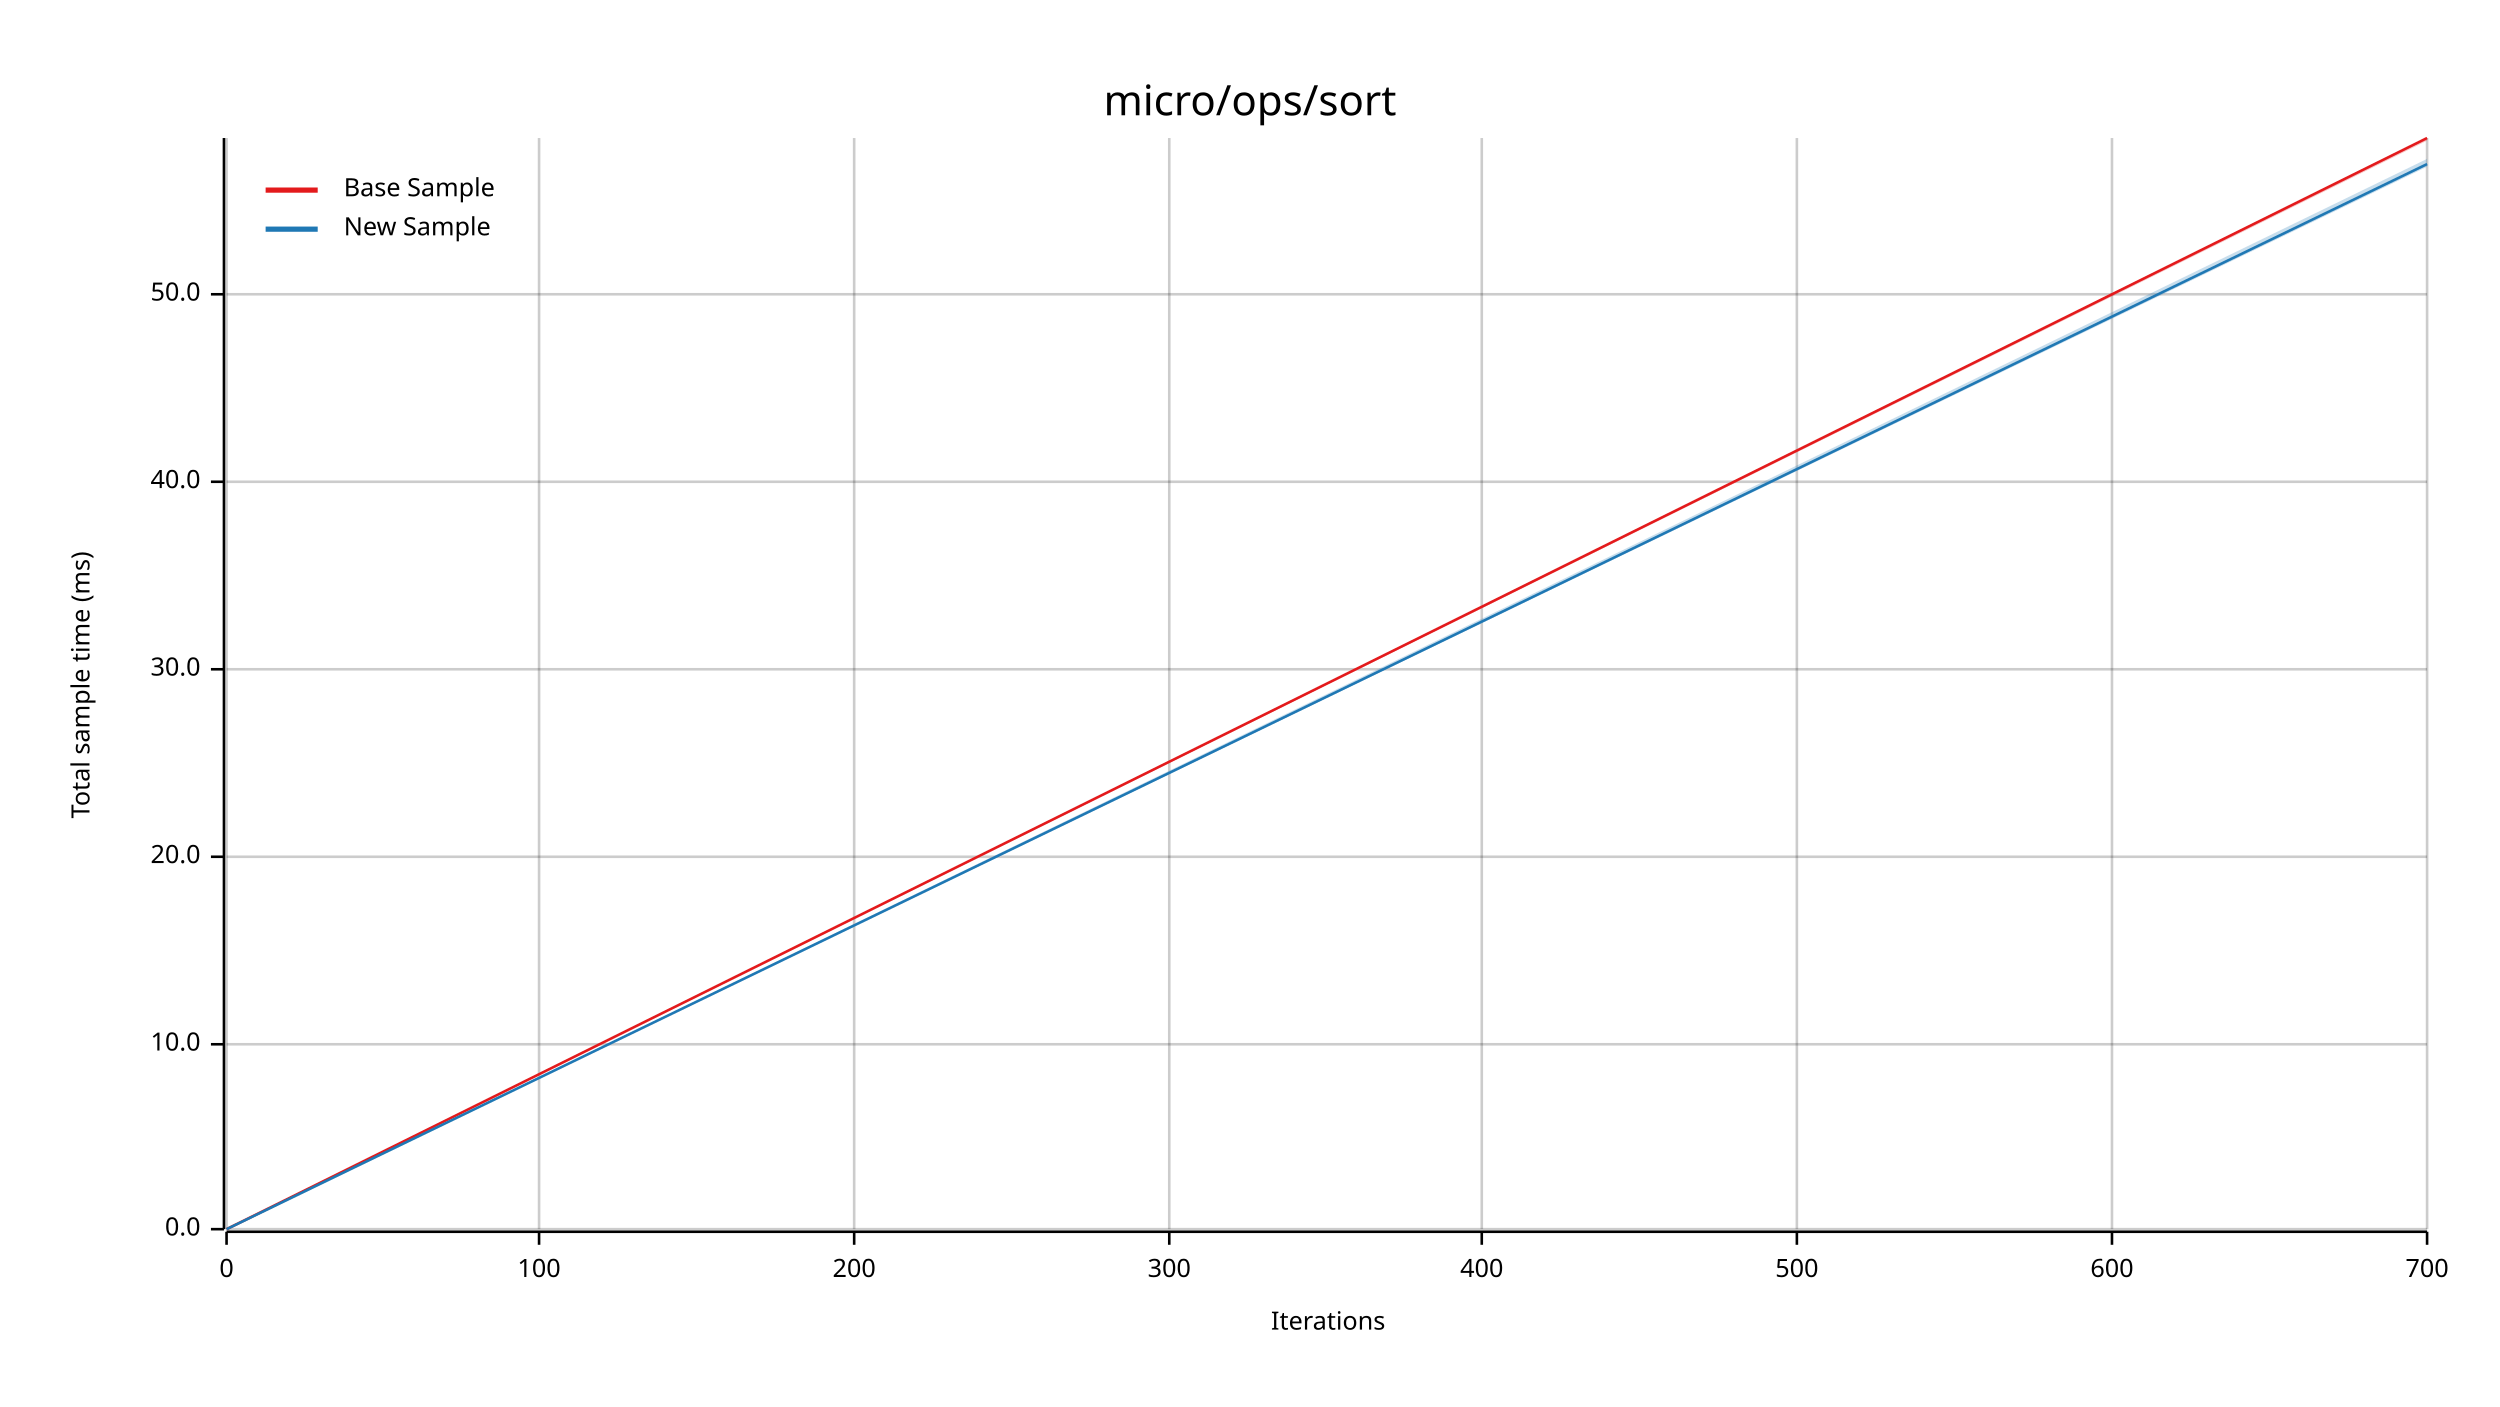
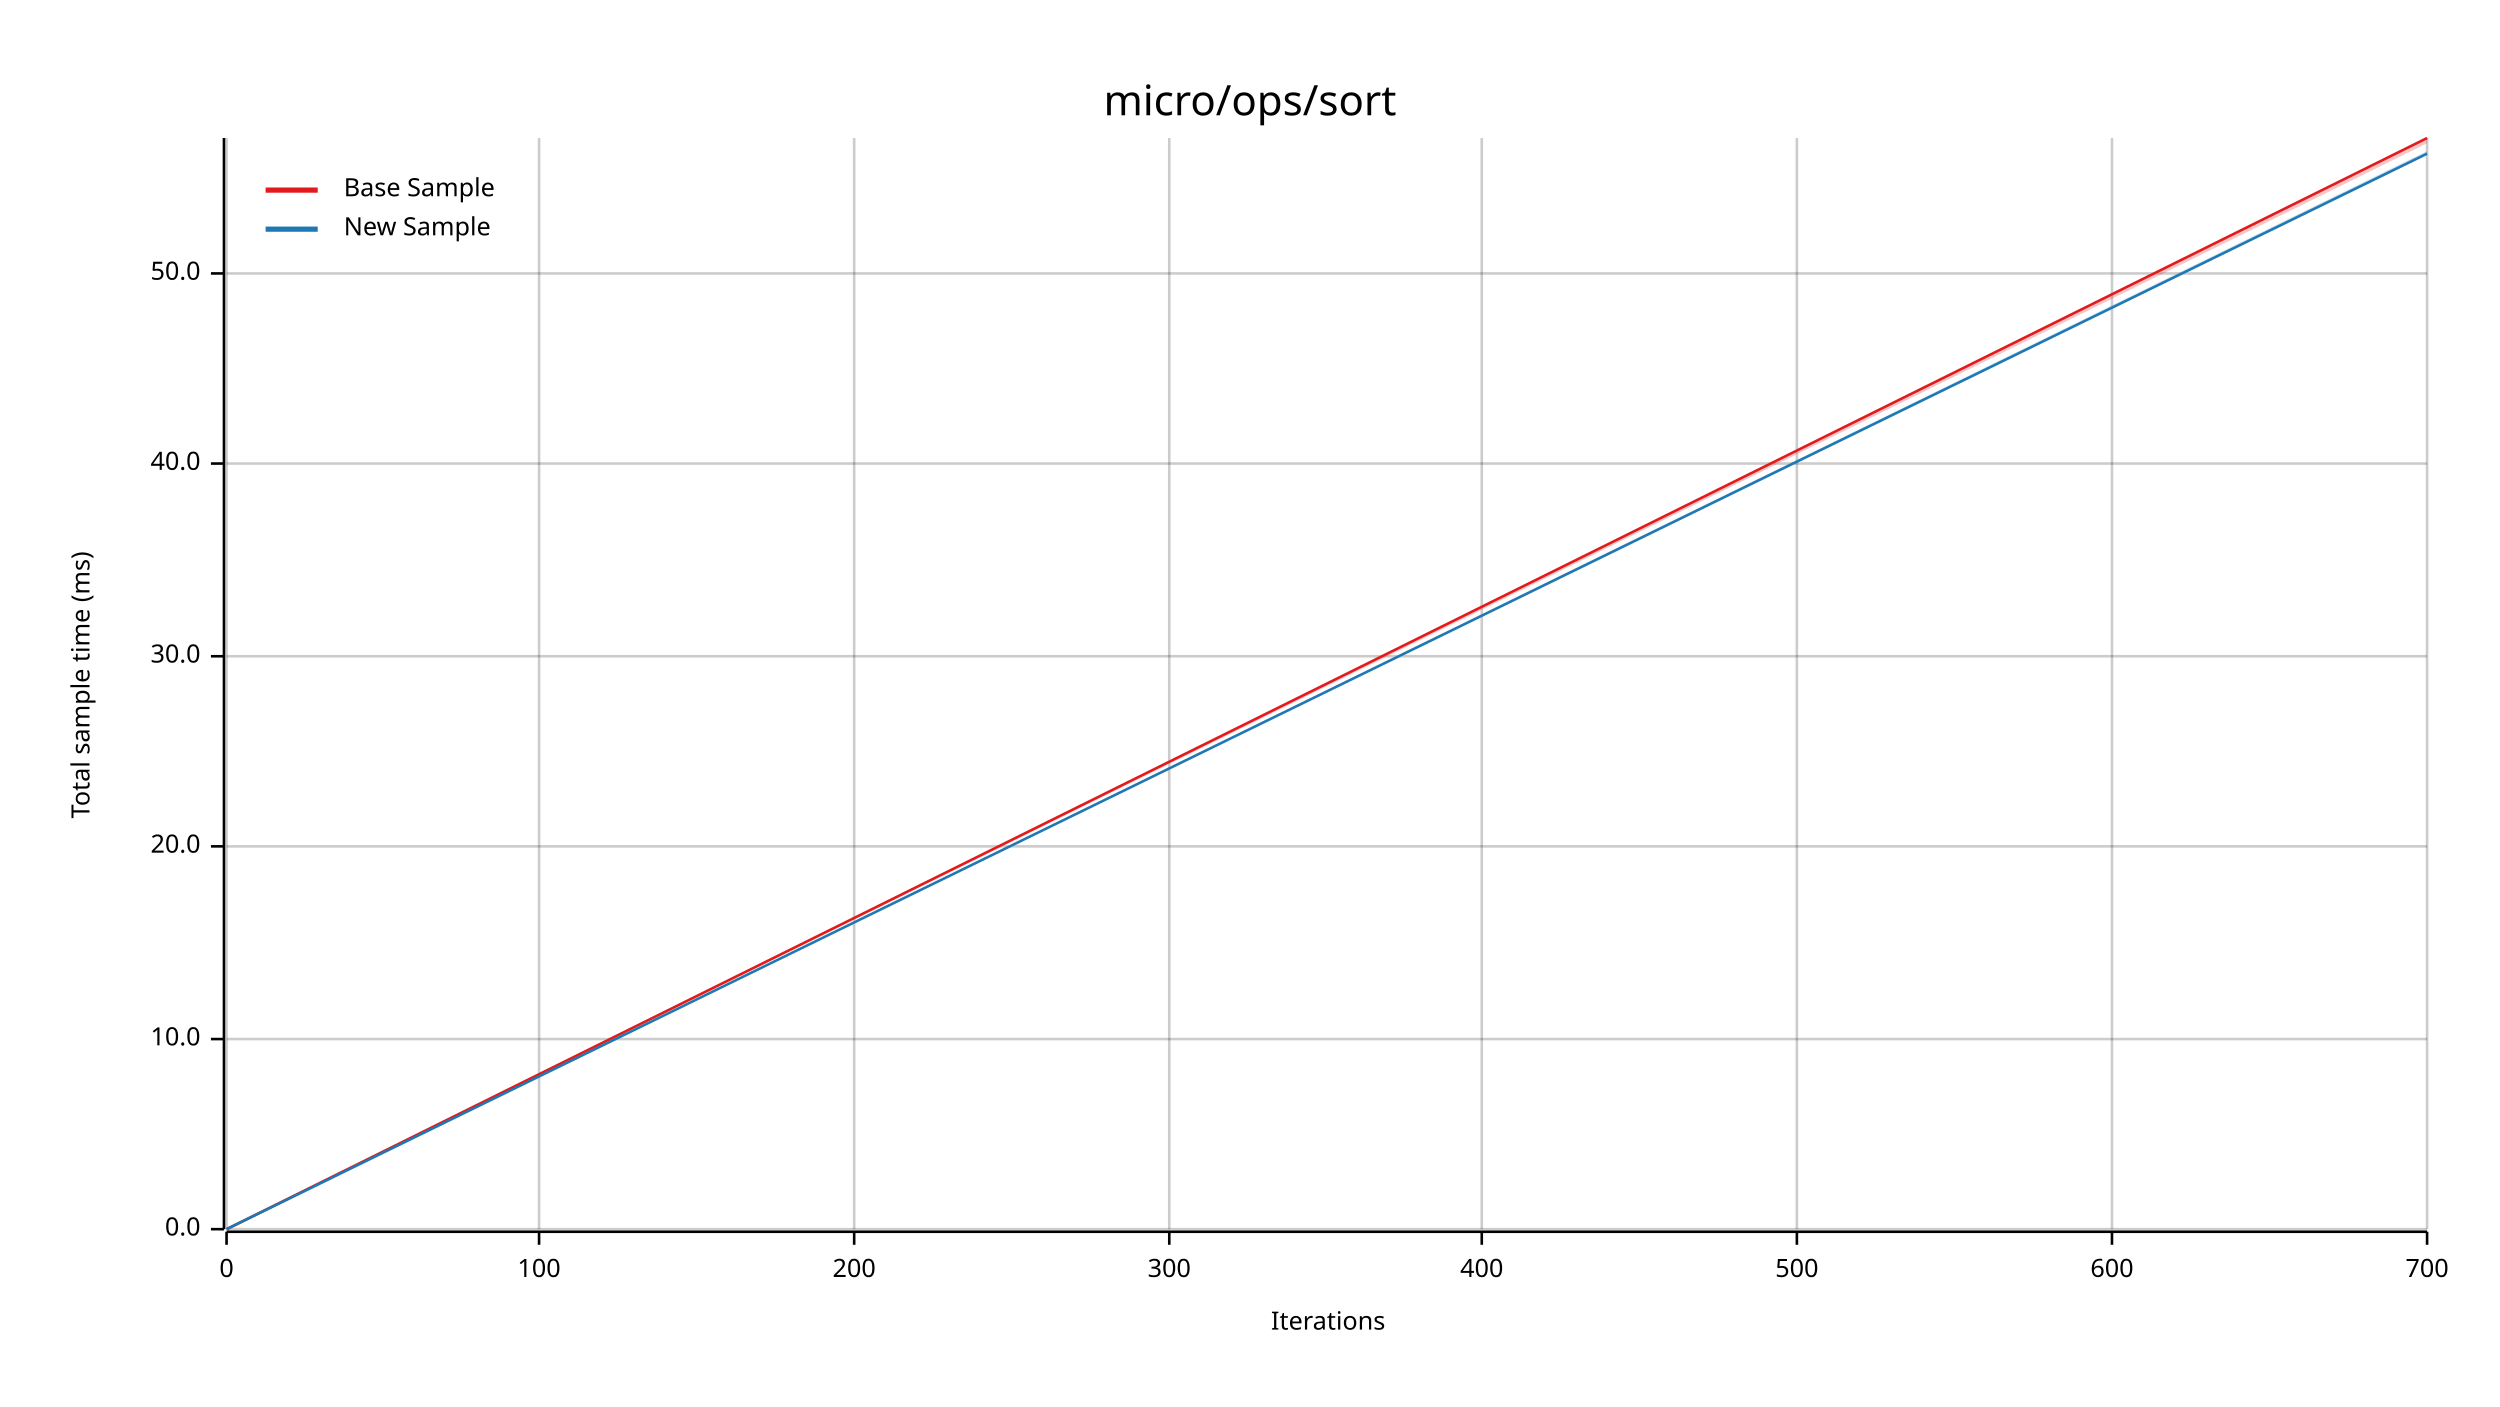
<svg xmlns="http://www.w3.org/2000/svg" width="960" height="540" viewBox="0 0 960 540">
  <text x="480" y="32" dy="0.76em" text-anchor="middle" font-family="sans-serif" font-size="16.129" opacity="1" fill="#000000">
micro/ops/sort
</text>
  <text x="27" y="263" dy="0.76em" text-anchor="middle" font-family="sans-serif" font-size="9.677" opacity="1" fill="#000000" transform="rotate(270, 27, 263)">
Total sample time (ms)
</text>
  <text x="510" y="513" dy="-0.5ex" text-anchor="middle" font-family="sans-serif" font-size="9.677" opacity="1" fill="#000000">
Iterations
</text>
  <line opacity="0.2" stroke="#000000" stroke-width="1" x1="87" y1="472" x2="87" y2="53" />
  <line opacity="0.2" stroke="#000000" stroke-width="1" x1="207" y1="472" x2="207" y2="53" />
  <line opacity="0.2" stroke="#000000" stroke-width="1" x1="328" y1="472" x2="328" y2="53" />
  <line opacity="0.2" stroke="#000000" stroke-width="1" x1="449" y1="472" x2="449" y2="53" />
  <line opacity="0.2" stroke="#000000" stroke-width="1" x1="569" y1="472" x2="569" y2="53" />
  <line opacity="0.2" stroke="#000000" stroke-width="1" x1="690" y1="472" x2="690" y2="53" />
  <line opacity="0.2" stroke="#000000" stroke-width="1" x1="811" y1="472" x2="811" y2="53" />
  <line opacity="0.2" stroke="#000000" stroke-width="1" x1="932" y1="472" x2="932" y2="53" />
  <line opacity="0.2" stroke="#000000" stroke-width="1" x1="87" y1="472" x2="932" y2="472" />
-   <line opacity="0.2" stroke="#000000" stroke-width="1" x1="87" y1="401" x2="932" y2="401" />
-   <line opacity="0.2" stroke="#000000" stroke-width="1" x1="87" y1="329" x2="932" y2="329" />
-   <line opacity="0.2" stroke="#000000" stroke-width="1" x1="87" y1="257" x2="932" y2="257" />
-   <line opacity="0.2" stroke="#000000" stroke-width="1" x1="87" y1="185" x2="932" y2="185" />
-   <line opacity="0.2" stroke="#000000" stroke-width="1" x1="87" y1="113" x2="932" y2="113" />
+   <line opacity="0.2" stroke="#000000" stroke-width="1" x1="87" y1="399" x2="932" y2="399" />
+   <line opacity="0.2" stroke="#000000" stroke-width="1" x1="87" y1="325" x2="932" y2="325" />
+   <line opacity="0.2" stroke="#000000" stroke-width="1" x1="87" y1="252" x2="932" y2="252" />
+   <line opacity="0.2" stroke="#000000" stroke-width="1" x1="87" y1="178" x2="932" y2="178" />
+   <line opacity="0.2" stroke="#000000" stroke-width="1" x1="87" y1="105" x2="932" y2="105" />
  <polyline fill="none" opacity="1" stroke="#000000" stroke-width="1" points="86,53 86,472 " />
  <text x="77" y="472" dy="0.5ex" text-anchor="end" font-family="sans-serif" font-size="9.677" opacity="1" fill="#000000">
0.0
</text>
  <polyline fill="none" opacity="1" stroke="#000000" stroke-width="1" points="81,472 86,472 " />
-   <text x="77" y="401" dy="0.5ex" text-anchor="end" font-family="sans-serif" font-size="9.677" opacity="1" fill="#000000">
+   <text x="77" y="399" dy="0.5ex" text-anchor="end" font-family="sans-serif" font-size="9.677" opacity="1" fill="#000000">
10.0
</text>
-   <polyline fill="none" opacity="1" stroke="#000000" stroke-width="1" points="81,401 86,401 " />
-   <text x="77" y="329" dy="0.5ex" text-anchor="end" font-family="sans-serif" font-size="9.677" opacity="1" fill="#000000">
+   <polyline fill="none" opacity="1" stroke="#000000" stroke-width="1" points="81,399 86,399 " />
+   <text x="77" y="325" dy="0.5ex" text-anchor="end" font-family="sans-serif" font-size="9.677" opacity="1" fill="#000000">
20.0
</text>
-   <polyline fill="none" opacity="1" stroke="#000000" stroke-width="1" points="81,329 86,329 " />
-   <text x="77" y="257" dy="0.5ex" text-anchor="end" font-family="sans-serif" font-size="9.677" opacity="1" fill="#000000">
+   <polyline fill="none" opacity="1" stroke="#000000" stroke-width="1" points="81,325 86,325 " />
+   <text x="77" y="252" dy="0.5ex" text-anchor="end" font-family="sans-serif" font-size="9.677" opacity="1" fill="#000000">
30.0
</text>
-   <polyline fill="none" opacity="1" stroke="#000000" stroke-width="1" points="81,257 86,257 " />
-   <text x="77" y="185" dy="0.5ex" text-anchor="end" font-family="sans-serif" font-size="9.677" opacity="1" fill="#000000">
+   <polyline fill="none" opacity="1" stroke="#000000" stroke-width="1" points="81,252 86,252 " />
+   <text x="77" y="178" dy="0.5ex" text-anchor="end" font-family="sans-serif" font-size="9.677" opacity="1" fill="#000000">
40.0
</text>
-   <polyline fill="none" opacity="1" stroke="#000000" stroke-width="1" points="81,185 86,185 " />
-   <text x="77" y="113" dy="0.5ex" text-anchor="end" font-family="sans-serif" font-size="9.677" opacity="1" fill="#000000">
+   <polyline fill="none" opacity="1" stroke="#000000" stroke-width="1" points="81,178 86,178 " />
+   <text x="77" y="105" dy="0.5ex" text-anchor="end" font-family="sans-serif" font-size="9.677" opacity="1" fill="#000000">
50.0
</text>
-   <polyline fill="none" opacity="1" stroke="#000000" stroke-width="1" points="81,113 86,113 " />
+   <polyline fill="none" opacity="1" stroke="#000000" stroke-width="1" points="81,105 86,105 " />
  <polyline fill="none" opacity="1" stroke="#000000" stroke-width="1" points="87,473 932,473 " />
  <text x="87" y="483" dy="0.76em" text-anchor="middle" font-family="sans-serif" font-size="9.677" opacity="1" fill="#000000">
0
</text>
  <polyline fill="none" opacity="1" stroke="#000000" stroke-width="1" points="87,473 87,478 " />
  <text x="207" y="483" dy="0.76em" text-anchor="middle" font-family="sans-serif" font-size="9.677" opacity="1" fill="#000000">
100
</text>
  <polyline fill="none" opacity="1" stroke="#000000" stroke-width="1" points="207,473 207,478 " />
  <text x="328" y="483" dy="0.76em" text-anchor="middle" font-family="sans-serif" font-size="9.677" opacity="1" fill="#000000">
200
</text>
  <polyline fill="none" opacity="1" stroke="#000000" stroke-width="1" points="328,473 328,478 " />
  <text x="449" y="483" dy="0.76em" text-anchor="middle" font-family="sans-serif" font-size="9.677" opacity="1" fill="#000000">
300
</text>
  <polyline fill="none" opacity="1" stroke="#000000" stroke-width="1" points="449,473 449,478 " />
  <text x="569" y="483" dy="0.76em" text-anchor="middle" font-family="sans-serif" font-size="9.677" opacity="1" fill="#000000">
400
</text>
  <polyline fill="none" opacity="1" stroke="#000000" stroke-width="1" points="569,473 569,478 " />
  <text x="690" y="483" dy="0.76em" text-anchor="middle" font-family="sans-serif" font-size="9.677" opacity="1" fill="#000000">
500
</text>
  <polyline fill="none" opacity="1" stroke="#000000" stroke-width="1" points="690,473 690,478 " />
  <text x="811" y="483" dy="0.76em" text-anchor="middle" font-family="sans-serif" font-size="9.677" opacity="1" fill="#000000">
600
</text>
  <polyline fill="none" opacity="1" stroke="#000000" stroke-width="1" points="811,473 811,478 " />
  <text x="932" y="483" dy="0.76em" text-anchor="middle" font-family="sans-serif" font-size="9.677" opacity="1" fill="#000000">
700
</text>
  <polyline fill="none" opacity="1" stroke="#000000" stroke-width="1" points="932,473 932,478 " />
  <polyline fill="none" opacity="1" stroke="#E31A1C" stroke-width="1" points="87,472 932,53 " />
-   <polygon opacity="0.25" fill="#E31A1C" points="87,472 932,54 932,53 " />
-   <polyline fill="none" opacity="1" stroke="#1F78B4" stroke-width="1" points="87,472 932,63 " />
-   <polygon opacity="0.25" fill="#1F78B4" points="87,472 932,64 932,61 " />
+   <polygon opacity="0.25" fill="#E31A1C" points="87,472 932,55 932,53 " />
+   <polyline fill="none" opacity="1" stroke="#1F78B4" stroke-width="1" points="87,472 932,59 " />
+   <polygon opacity="0.25" fill="#1F78B4" points="87,472 932,59 932,58 " />
  <text x="132" y="68" dy="0.76em" text-anchor="start" font-family="sans-serif" font-size="9.677" opacity="1" fill="#000000">
Base Sample
</text>
  <text x="132" y="83" dy="0.76em" text-anchor="start" font-family="sans-serif" font-size="9.677" opacity="1" fill="#000000">
New Sample
</text>
  <polyline fill="none" opacity="1" stroke="#E31A1C" stroke-width="2" points="102,73 122,73 " />
  <polyline fill="none" opacity="1" stroke="#1F78B4" stroke-width="2" points="102,88 122,88 " />
</svg>
